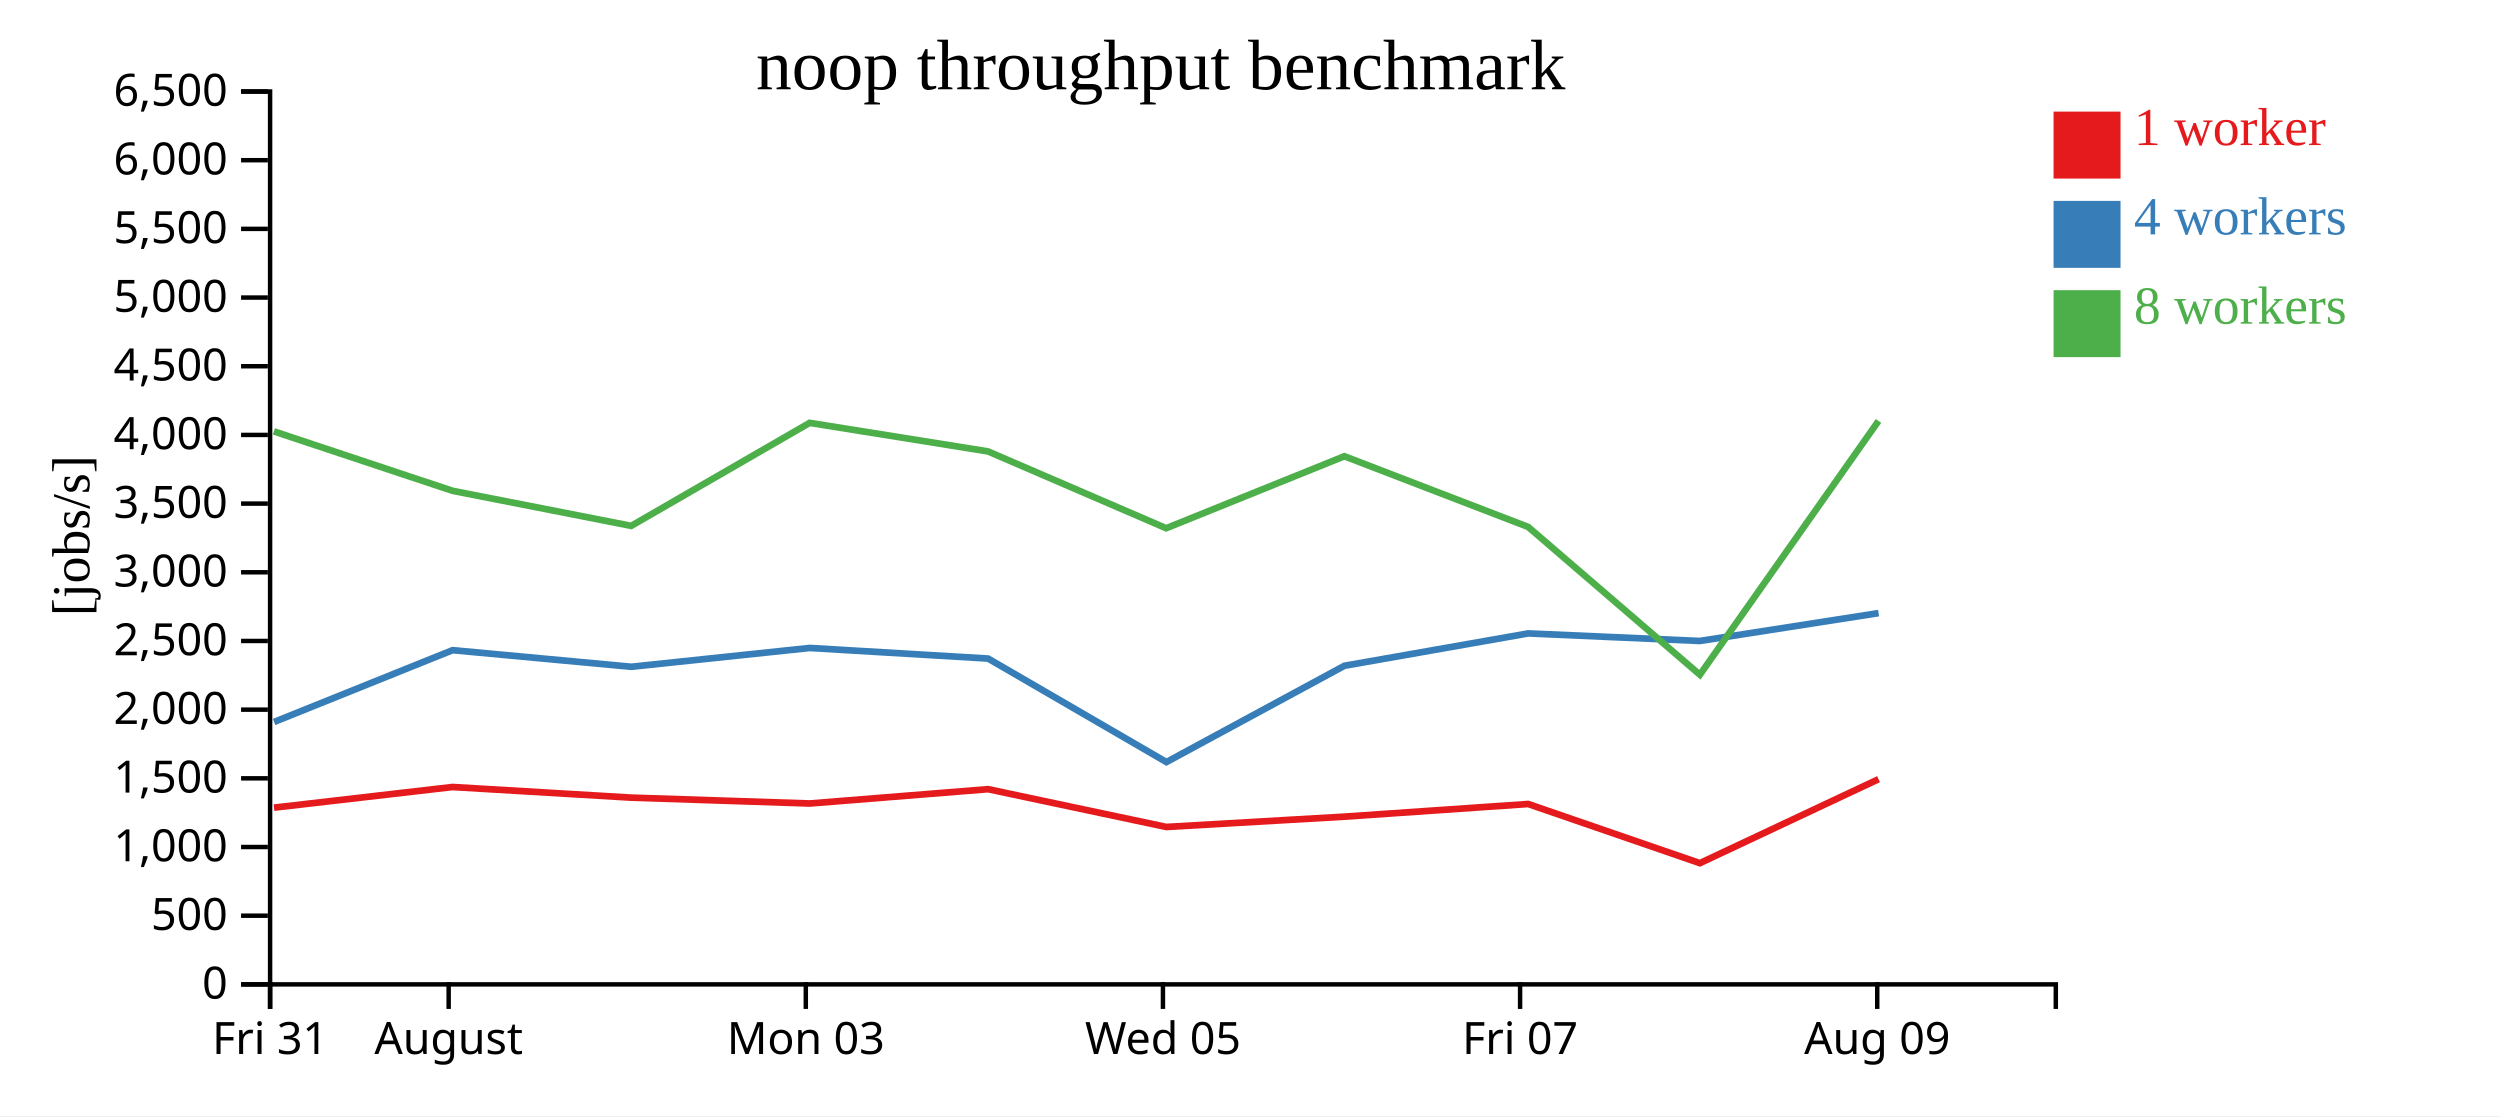
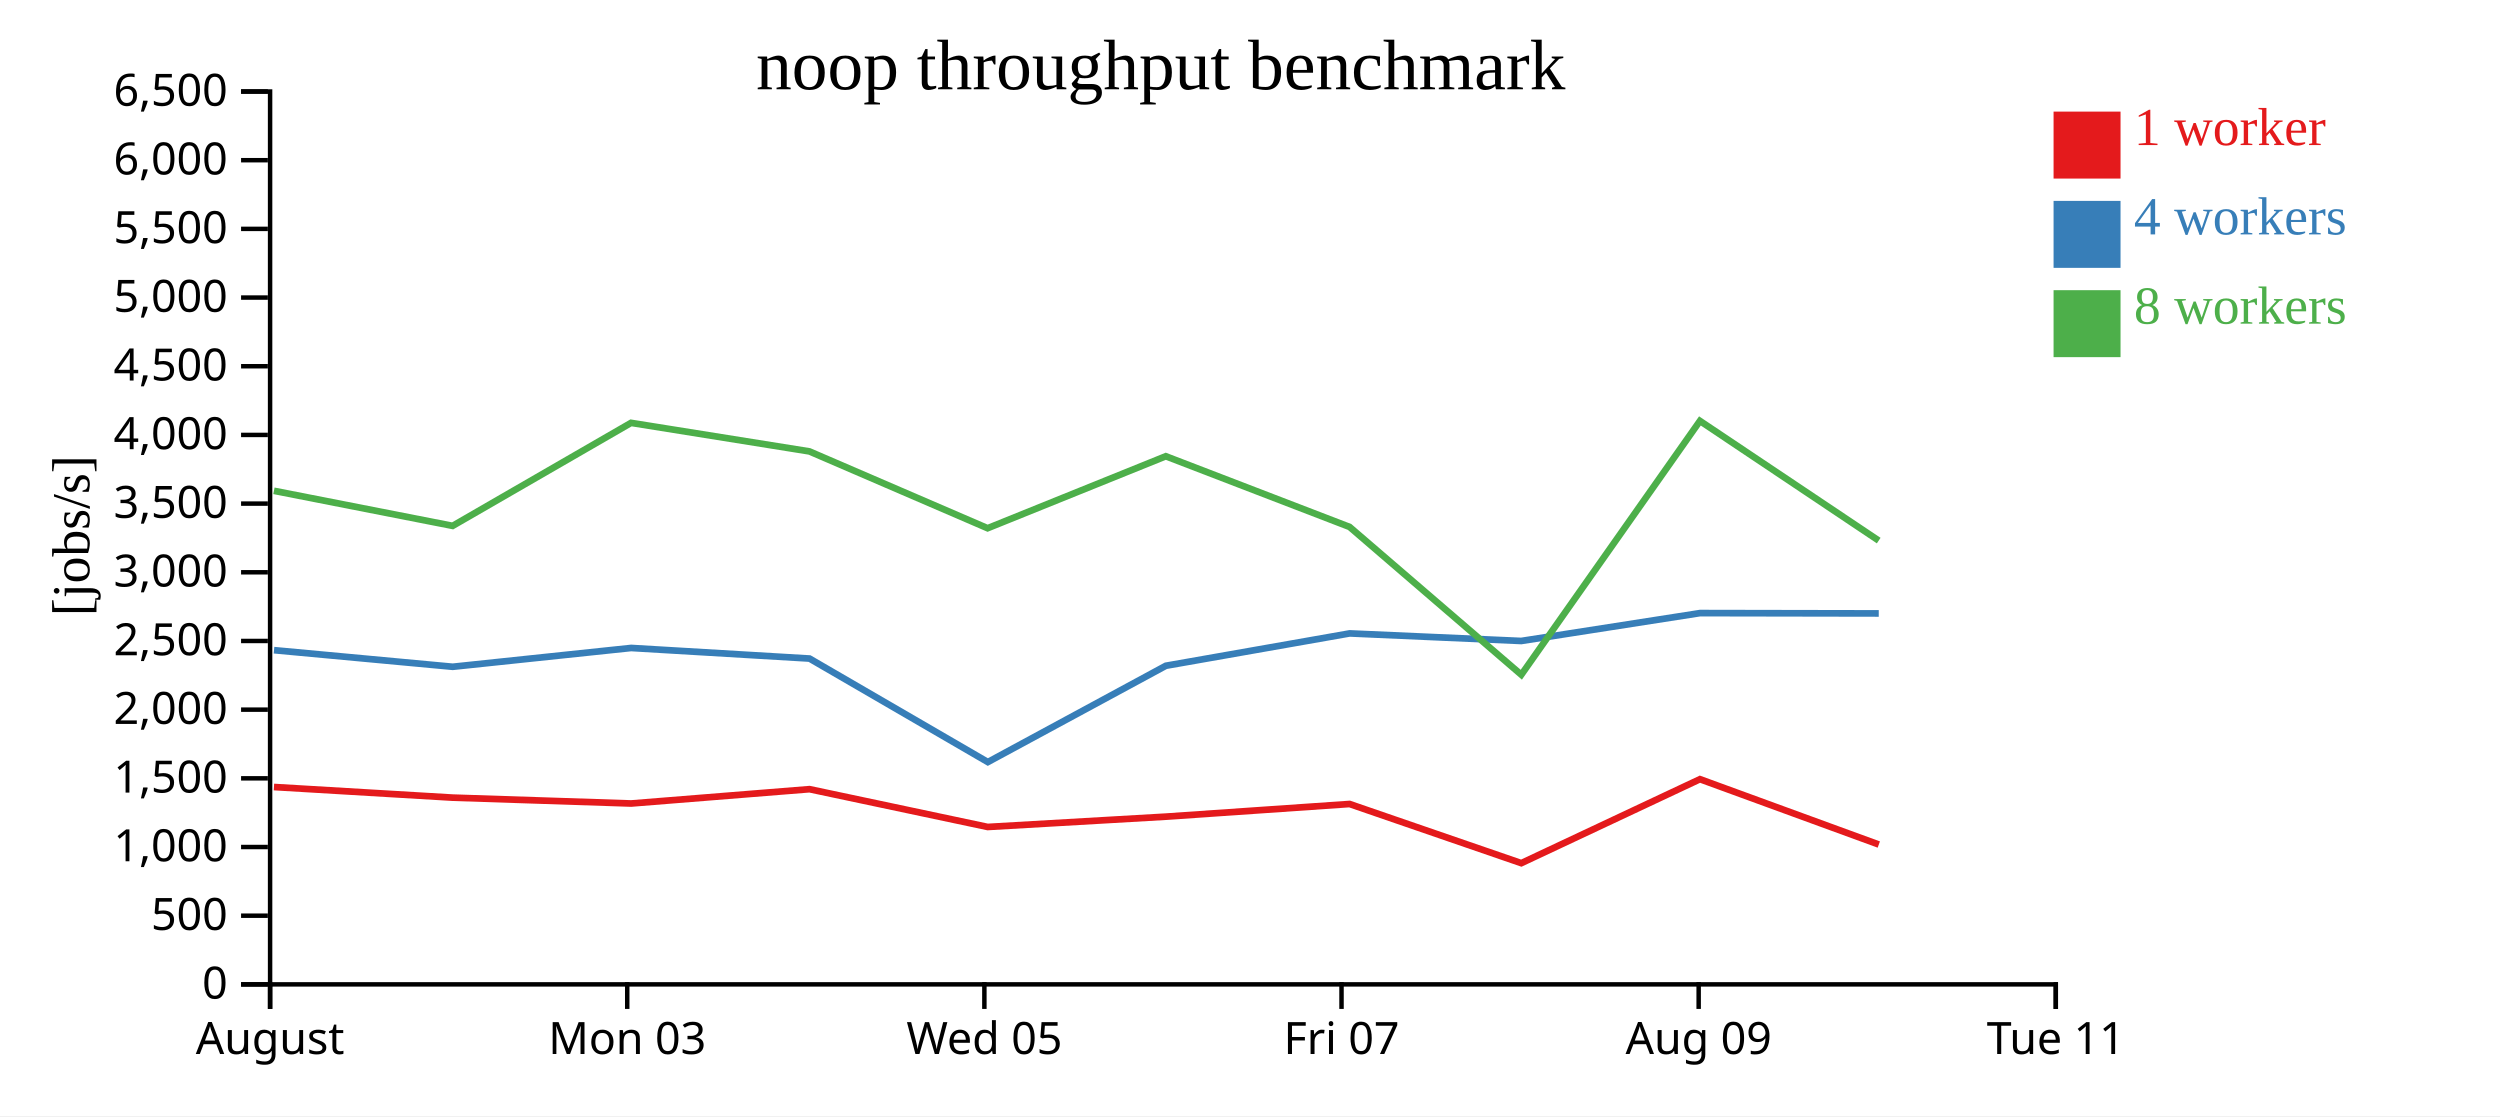
<svg xmlns="http://www.w3.org/2000/svg" width="560" height="250">
  <rect width="100%" height="100%" fill="white" />
  <g transform="translate(60,20)">
    <g transform="translate(0,200)" fill="none" font-size="10" font-family="sans-serif" text-anchor="middle">
      <path class="domain" stroke="currentColor" d="M0.5,6V0.5H400.5V6" />
      <g class="tick" opacity="1" transform="translate(0.5,0)">
        <line stroke="currentColor" y2="6" />
-         <text fill="currentColor" y="9" dy="0.71em">Fri 31</text>
-       </g>
-       <g class="tick" opacity="1" transform="translate(40.5,0)">
-         <line stroke="currentColor" y2="6" />
        <text fill="currentColor" y="9" dy="0.71em">August</text>
      </g>
-       <g class="tick" opacity="1" transform="translate(120.5,0)">
+       <g class="tick" opacity="1" transform="translate(80.5,0)">
        <line stroke="currentColor" y2="6" />
        <text fill="currentColor" y="9" dy="0.71em">Mon 03</text>
      </g>
-       <g class="tick" opacity="1" transform="translate(200.5,0)">
+       <g class="tick" opacity="1" transform="translate(160.5,0)">
        <line stroke="currentColor" y2="6" />
        <text fill="currentColor" y="9" dy="0.71em">Wed 05</text>
      </g>
-       <g class="tick" opacity="1" transform="translate(280.5,0)">
+       <g class="tick" opacity="1" transform="translate(240.5,0)">
        <line stroke="currentColor" y2="6" />
        <text fill="currentColor" y="9" dy="0.71em">Fri 07</text>
      </g>
-       <g class="tick" opacity="1" transform="translate(360.5,0)">
+       <g class="tick" opacity="1" transform="translate(320.5,0)">
        <line stroke="currentColor" y2="6" />
        <text fill="currentColor" y="9" dy="0.71em">Aug 09</text>
+       </g>
+       <g class="tick" opacity="1" transform="translate(400.5,0)">
+         <line stroke="currentColor" y2="6" />
+         <text fill="currentColor" y="9" dy="0.71em">Tue 11</text>
      </g>
    </g>
    <g fill="none" font-size="10" font-family="sans-serif" text-anchor="end">
      <path class="domain" stroke="currentColor" d="M-6,200.5H0.5V0.5H-6" />
      <g class="tick" opacity="1" transform="translate(0,200.5)">
        <line stroke="currentColor" x2="-6" />
        <text fill="currentColor" x="-9" dy="0.32em">0</text>
      </g>
      <g class="tick" opacity="1" transform="translate(0,185.1154)">
        <line stroke="currentColor" x2="-6" />
        <text fill="currentColor" x="-9" dy="0.32em">500</text>
      </g>
      <g class="tick" opacity="1" transform="translate(0,169.7308)">
        <line stroke="currentColor" x2="-6" />
        <text fill="currentColor" x="-9" dy="0.32em">1,000</text>
      </g>
      <g class="tick" opacity="1" transform="translate(0,154.3462)">
        <line stroke="currentColor" x2="-6" />
        <text fill="currentColor" x="-9" dy="0.32em">1,500</text>
      </g>
      <g class="tick" opacity="1" transform="translate(0,138.9615)">
        <line stroke="currentColor" x2="-6" />
        <text fill="currentColor" x="-9" dy="0.32em">2,000</text>
      </g>
      <g class="tick" opacity="1" transform="translate(0,123.5769)">
        <line stroke="currentColor" x2="-6" />
        <text fill="currentColor" x="-9" dy="0.32em">2,500</text>
      </g>
      <g class="tick" opacity="1" transform="translate(0,108.1923)">
        <line stroke="currentColor" x2="-6" />
        <text fill="currentColor" x="-9" dy="0.32em">3,000</text>
      </g>
      <g class="tick" opacity="1" transform="translate(0,92.80769)">
        <line stroke="currentColor" x2="-6" />
        <text fill="currentColor" x="-9" dy="0.32em">3,500</text>
      </g>
      <g class="tick" opacity="1" transform="translate(0,77.42308)">
        <line stroke="currentColor" x2="-6" />
        <text fill="currentColor" x="-9" dy="0.32em">4,000</text>
      </g>
      <g class="tick" opacity="1" transform="translate(0,62.03846)">
        <line stroke="currentColor" x2="-6" />
        <text fill="currentColor" x="-9" dy="0.32em">4,500</text>
      </g>
      <g class="tick" opacity="1" transform="translate(0,46.65385)">
        <line stroke="currentColor" x2="-6" />
        <text fill="currentColor" x="-9" dy="0.32em">5,000</text>
      </g>
      <g class="tick" opacity="1" transform="translate(0,31.26923)">
        <line stroke="currentColor" x2="-6" />
        <text fill="currentColor" x="-9" dy="0.32em">5,500</text>
      </g>
      <g class="tick" opacity="1" transform="translate(0,15.88462)">
        <line stroke="currentColor" x2="-6" />
        <text fill="currentColor" x="-9" dy="0.32em">6,000</text>
      </g>
      <g class="tick" opacity="1" transform="translate(0,0.5)">
        <line stroke="currentColor" x2="-6" />
        <text fill="currentColor" x="-9" dy="0.32em">6,500</text>
      </g>
    </g>
    <text text-anchor="middle" style="font-size: 12px" transform="rotate(-90)" y="-40" x="-100">[jobs/s]</text>
    <text text-anchor="middle" style="font-size: 16px" y="0" x="200">noop throughput benchmark</text>
-     <path class="line" fill="none" stroke="#e41a1c" stroke-width="1.5" d="M1.371,160.914L41.364,156.291L81.425,158.673L121.38,159.983L161.324,156.775L201.241,165.24L241.152,162.93L282.307,160.096L320.768,173.345L360.79,154.537" />
-     <path class="line" fill="none" stroke="#377eb8" stroke-width="1.5" d="M1.396,141.72L41.378,125.638L81.409,129.358L121.381,125.144L161.337,127.518L201.275,150.704L241.161,129.13L282.322,121.883L320.757,123.577L360.8,117.334" />
-     <path class="line" fill="none" stroke="#4daf4a" stroke-width="1.5" d="M1.35,76.632L41.36,89.941L81.388,97.796L121.357,74.722L161.313,81.117L201.224,98.322L241.136,82.2L282.304,98.034L320.772,131.137L360.784,74.288" />
+     <path class="line" fill="none" stroke="#e41a1c" stroke-width="1.5" d="M1.364,156.291L41.425,158.673L81.38,159.983L121.324,156.775L161.241,165.24L201.152,162.93L242.307,160.096L280.768,173.345L320.79,154.537L360.852,169.177" />
+     <path class="line" fill="none" stroke="#377eb8" stroke-width="1.5" d="M1.378,125.638L41.409,129.358L81.381,125.144L121.337,127.518L161.275,150.704L201.161,129.13L242.322,121.883L280.757,123.577L320.8,117.334L360.84,117.407" />
+     <path class="line" fill="none" stroke="#4daf4a" stroke-width="1.5" d="M1.36,89.941L41.388,97.796L81.357,74.722L121.313,81.117L161.224,98.322L201.136,82.2L242.304,98.034L280.772,131.137L320.784,74.288L360.83,101.092" />
    <rect class="dot" x="400" y="5" width="15" height="15" style="fill: #e41a1c;" />
    <rect class="dot" x="400" y="25" width="15" height="15" style="fill: #377eb8;" />
    <rect class="dot" x="400" y="45" width="15" height="15" style="fill: #4daf4a;" />
    <text class="label" x="418" y="12.5" style="fill: #e41a1c; alignment-baseline: middle;" text-anchor="left">1 worker</text>
    <text class="label" x="418" y="32.5" style="fill: #377eb8; alignment-baseline: middle;" text-anchor="left">4 workers</text>
    <text class="label" x="418" y="52.5" style="fill: #4daf4a; alignment-baseline: middle;" text-anchor="left">8 workers</text>
  </g>
</svg>
